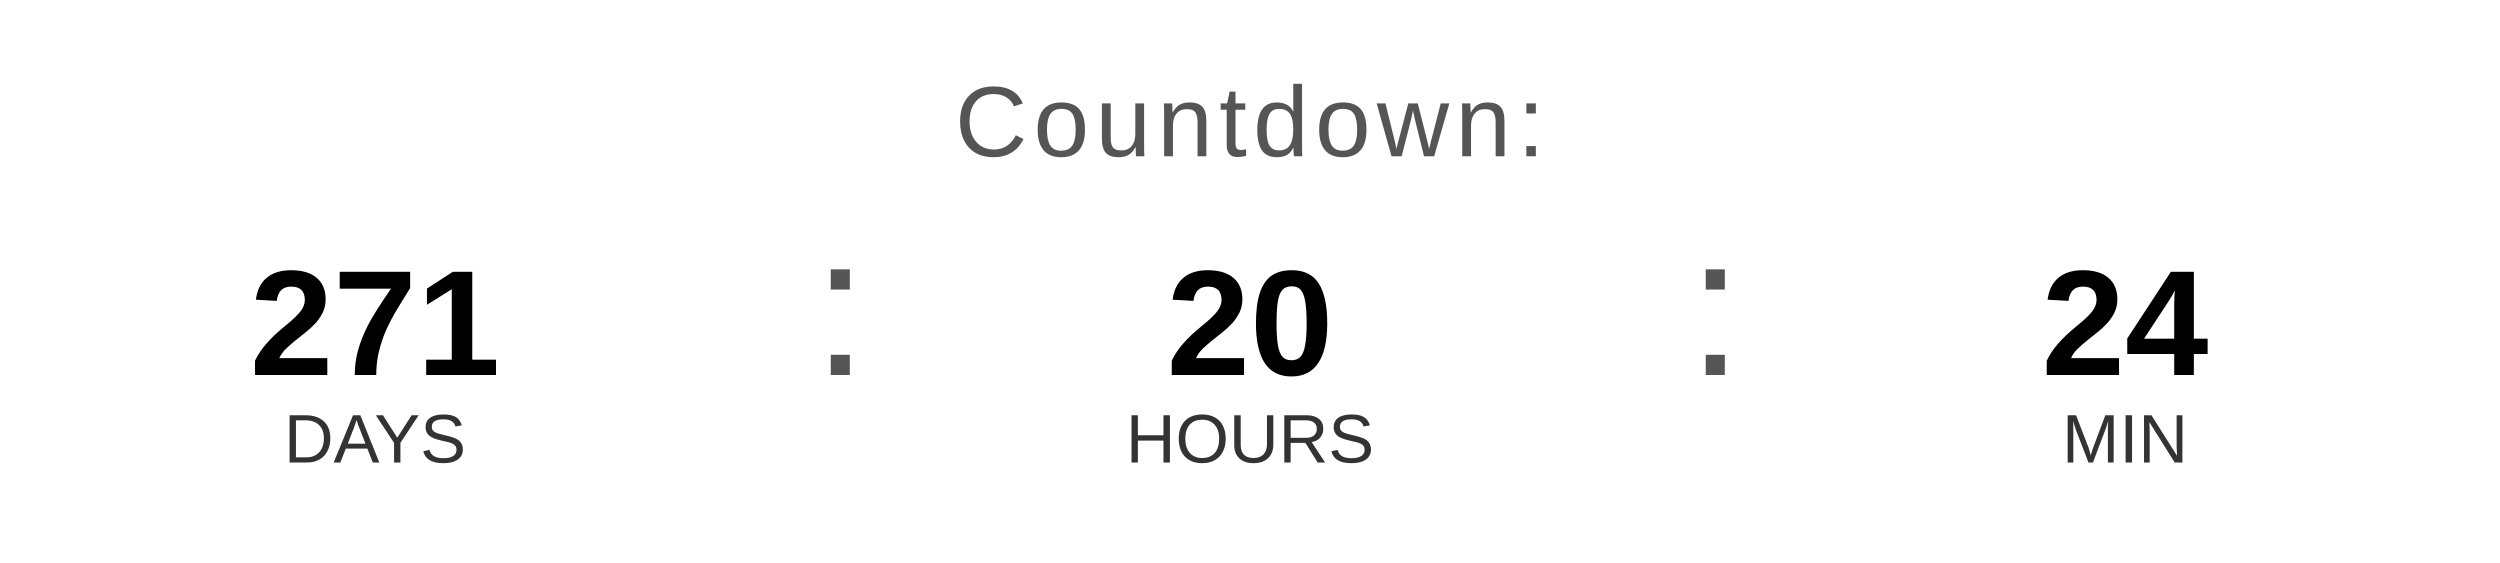
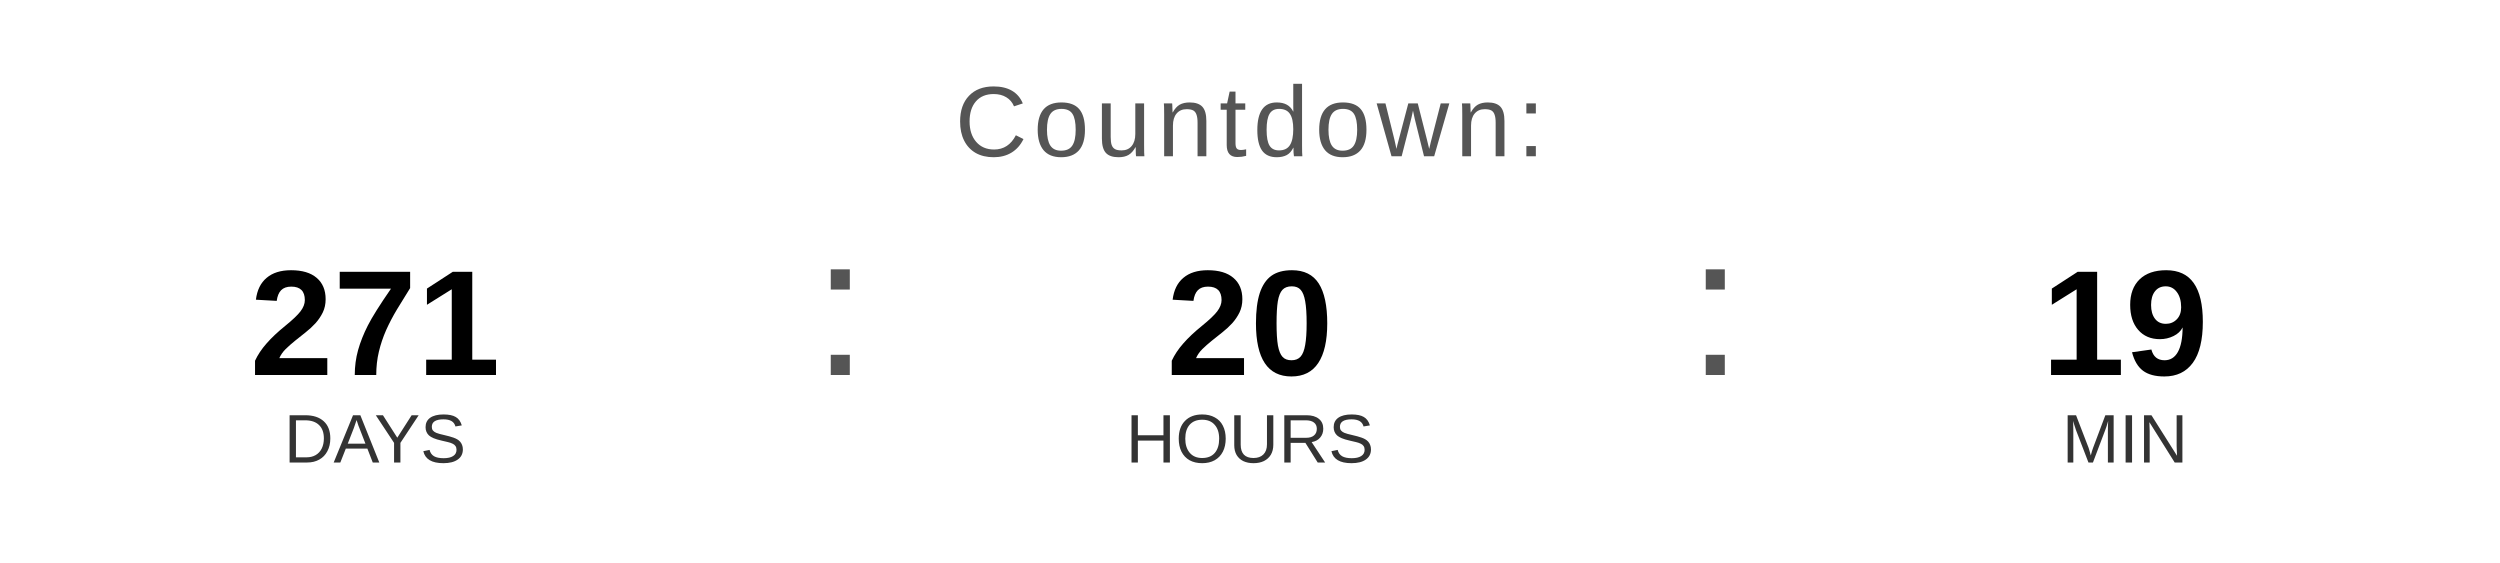
<svg xmlns="http://www.w3.org/2000/svg" width="400" height="90" viewBox="0 0 400 90">
  <text x="200" y="25" font-family="Arial, Helvetica, sans-serif" font-size="16" fill="#555555" text-anchor="middle" letter-spacing="1">
    Countdown:
  </text>
  <text x="60" y="60" font-family="Arial, Helvetica, sans-serif" font-size="24" font-weight="bold" fill="#000000" text-anchor="middle">271</text>
  <text x="60" y="74" font-family="Arial, Helvetica, sans-serif" font-size="11" fill="#333333" text-anchor="middle">DAYS</text>
  <text x="130" y="60" font-family="Arial, sans-serif" font-size="32" fill="#555555">:</text>
  <text x="200" y="60" font-family="Arial, Helvetica, sans-serif" font-size="24" font-weight="bold" fill="#000000" text-anchor="middle">20</text>
  <text x="200" y="74" font-family="Arial, Helvetica, sans-serif" font-size="11" fill="#333333" text-anchor="middle">HOURS</text>
  <text x="270" y="60" font-family="Arial, sans-serif" font-size="32" fill="#555555">:</text>
-   <text x="340" y="60" font-family="Arial, Helvetica, sans-serif" font-size="24" font-weight="bold" fill="#000000" text-anchor="middle">24</text>
+   <text x="340" y="60" font-family="Arial, Helvetica, sans-serif" font-size="24" font-weight="bold" fill="#000000" text-anchor="middle">19</text>
  <text x="340" y="74" font-family="Arial, Helvetica, sans-serif" font-size="11" fill="#333333" text-anchor="middle">MIN</text>
</svg>
